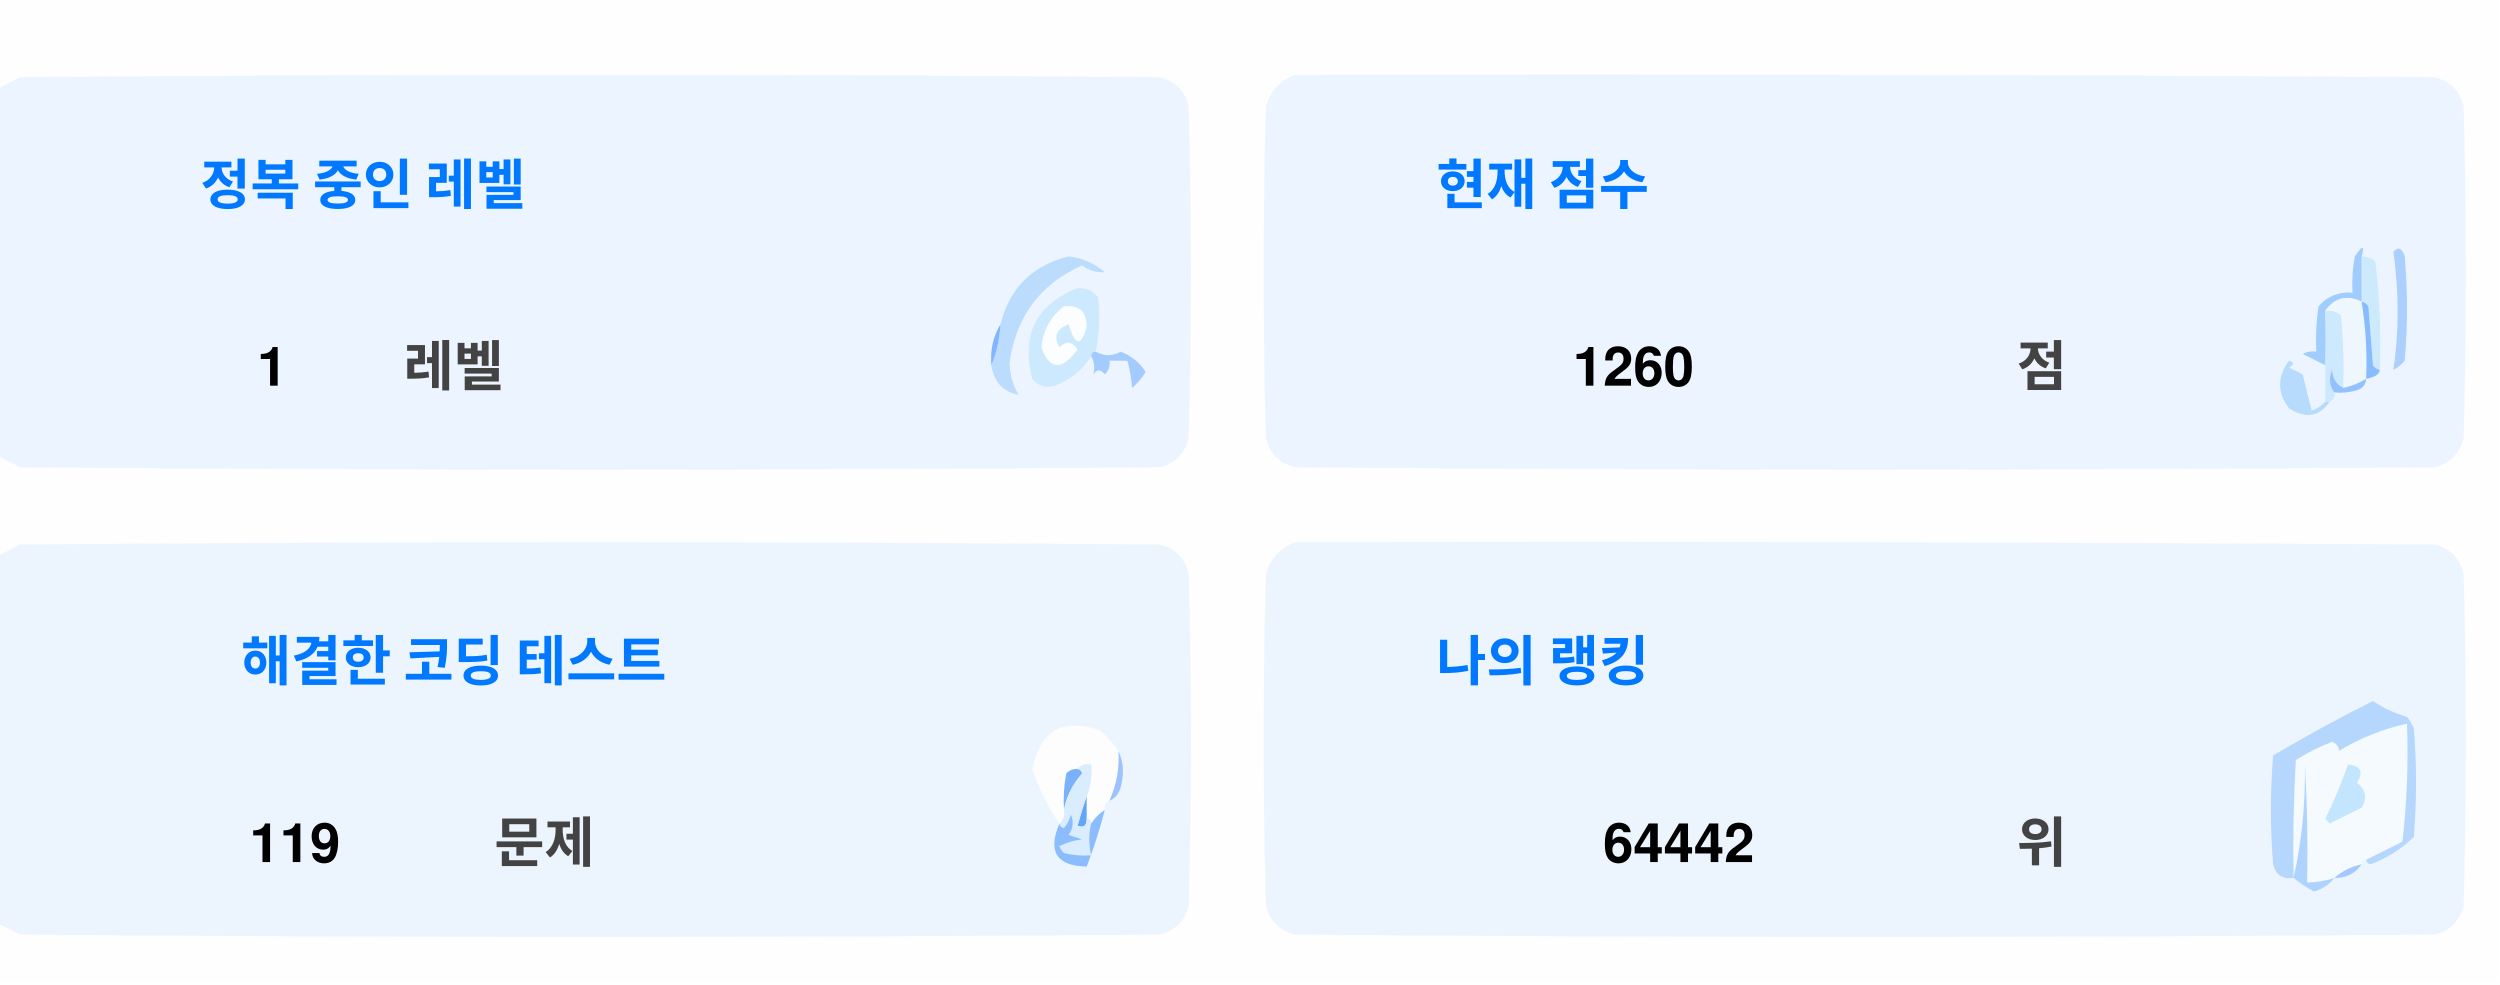
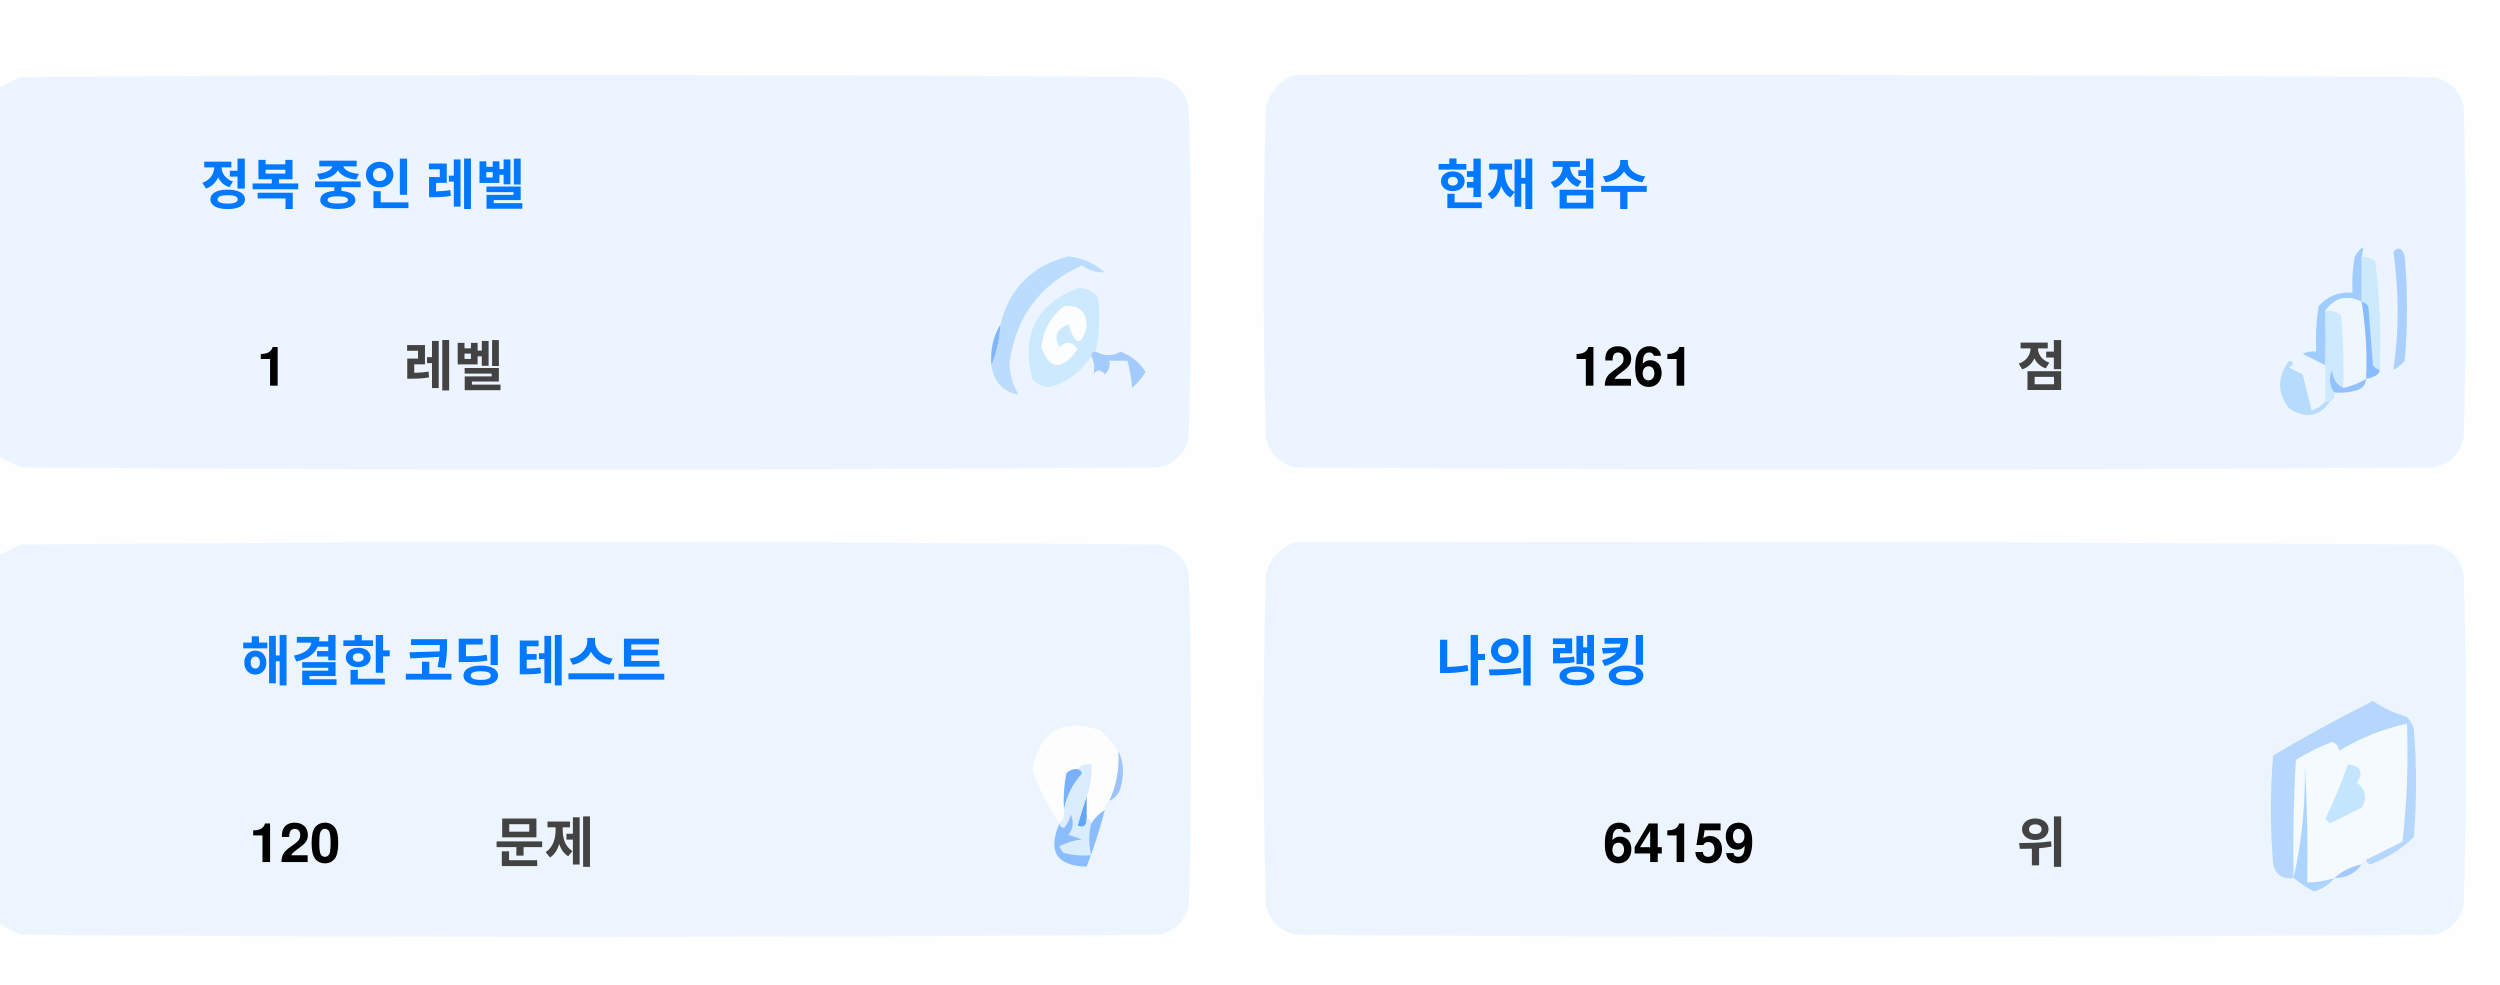
<svg xmlns="http://www.w3.org/2000/svg" version="1.1" width="551px" height="217px" style="shape-rendering:geometricPrecision; text-rendering:geometricPrecision; image-rendering:optimizeQuality; fill-rule:evenodd; clip-rule:evenodd">
  <style>.title {fill: #434343;font-size: 1rem;line-height: 1.5rem;font-weight: bold;font-family: -apple-system, BlinkMacSystemFont, Segoe UI, Helvetica, Arial, sans-serif, Apple Color Emoji, Segoe UI Emoji;}.desc {fill: #434343;font-size: 2.5rem;font-weight: bold;line-height: 1.5rem;font-family: -apple-system, BlinkMacSystemFont, Segoe UI, Helvetica, Arial, sans-serif, Apple Color Emoji, Segoe UI Emoji;}.desc-2 {fill: #434343;font-size: 1rem;font-weight: bold;line-height: 1.5rem;font-family: -apple-system, BlinkMacSystemFont, Segoe UI, Helvetica, Arial, sans-serif, Apple Color Emoji, Segoe UI Emoji;}.text, .desc {animation: twinkling 4s ease-in-out infinite;}@keyframes twinkling {40% { opacity: 1; }50% { opacity: 0.5; }60% { opacity: 1; }70% { opacity: 0.5; }80% { opacity: 1; }}</style>
  <g>
    <path style="opacity:1" fill="#fefefe" d="M -0.5,-0.5 C 183.167,-0.5 366.833,-0.5 550.5,-0.5C 550.5,71.833 550.5,144.167 550.5,216.5C 366.833,216.5 183.167,216.5 -0.5,216.5C -0.5,212.167 -0.5,207.833 -0.5,203.5C 1.14,204.32 2.807,205.153 4.5,206C 88.167,206.667 171.833,206.667 255.5,206C 259,205.167 261.167,203 262,199.5C 262.667,175.167 262.667,150.833 262,126.5C 261.167,123 259,120.833 255.5,120C 171.833,119.333 88.167,119.333 4.5,120C 2.807,120.847 1.14,121.68 -0.5,122.5C -0.5,115.167 -0.5,107.833 -0.5,100.5C 1.14,101.32 2.807,102.153 4.5,103C 88.167,103.667 171.833,103.667 255.5,103C 259,102.167 261.167,100 262,96.5C 262.667,72.167 262.667,47.833 262,23.5C 261.167,20 259,17.833 255.5,17C 171.833,16.333 88.167,16.333 4.5,17C 2.807,17.847 1.14,18.68 -0.5,19.5C -0.5,12.833 -0.5,6.167 -0.5,-0.5 Z" />
  </g>
  <g>
    <path style="opacity:1" fill="#ecf5ff" d="M -0.5,100.5 C -0.5,73.5 -0.5,46.5 -0.5,19.5C 1.14,18.68 2.807,17.847 4.5,17C 88.167,16.333 171.833,16.333 255.5,17C 259,17.833 261.167,20 262,23.5C 262.667,47.833 262.667,72.167 262,96.5C 261.167,100 259,102.167 255.5,103C 171.833,103.667 88.167,103.667 4.5,103C 2.807,102.153 1.14,101.32 -0.5,100.5 Z" />
  </g>
  <g>
    <path style="opacity:1" fill="#ecf5ff" d="M 285.5,16.5 C 369.167,16.333 452.834,16.5 536.5,17C 540,17.833 542.167,20 543,23.5C 543.667,47.833 543.667,72.167 543,96.5C 542.167,100 540,102.167 536.5,103C 452.833,103.667 369.167,103.667 285.5,103C 282,102.167 279.833,100 279,96.5C 278.333,72.167 278.333,47.833 279,23.5C 280.018,19.985 282.185,17.652 285.5,16.5 Z" />
  </g>
  <g>
    <path style="opacity:1" fill="#cdeafd" d="M 520.5,56.5 C 521.583,56.539 522.583,56.873 523.5,57.5C 524.498,65.472 524.831,73.472 524.5,81.5C 523.883,81.389 523.383,81.056 523,80.5C 522.667,76.167 522.333,71.833 522,67.5C 521.617,66.944 521.117,66.611 520.5,66.5C 520.5,63.167 520.5,59.833 520.5,56.5 Z" />
  </g>
  <g>
    <path style="opacity:1" fill="#abcfff" d="M 527.5,55.5 C 528.566,54.308 529.399,54.641 530,56.5C 530.667,64.167 530.667,71.833 530,79.5C 529.311,80.357 528.478,81.023 527.5,81.5C 528.758,73.08 528.758,64.414 527.5,55.5 Z" />
  </g>
  <g>
    <path style="opacity:1" fill="#bbdcfd" d="M 218.5,80.5 C 219.657,77.727 220.324,74.727 220.5,71.5C 222.49,63.51 227.49,58.51 235.5,56.5C 238.528,56.847 241.194,58.014 243.5,60C 241.744,60.141 240.078,59.641 238.5,58.5C 229.247,62.607 223.914,69.773 222.5,80C 222.565,82.526 223.232,84.859 224.5,87C 221.07,86.397 219.07,84.231 218.5,80.5 Z" />
  </g>
  <g>
    <path style="opacity:1" fill="#cde9fd" d="M 241.5,77.5 C 240.833,77.5 240.5,77.833 240.5,78.5C 238.628,81.529 235.961,83.695 232.5,85C 230.536,85.624 228.869,85.124 227.5,83.5C 225.021,73.791 228.354,67.124 237.5,63.5C 239.374,63.39 240.874,64.056 242,65.5C 242.497,69.524 242.331,73.524 241.5,77.5 Z" />
  </g>
  <g>
    <path style="opacity:1" fill="#fcfdfe" d="M 234.5,67.5 C 237.826,67.162 239.493,68.662 239.5,72C 238.334,76.434 237,76.267 235.5,71.5C 232.832,72.515 232.166,74.182 233.5,76.5C 235.017,75.089 236.351,75.256 237.5,77C 234.006,81.771 231.34,81.605 229.5,76.5C 229.904,72.771 231.571,69.771 234.5,67.5 Z" />
  </g>
  <g>
    <path style="opacity:1" fill="#a1ccfe" d="M 520.5,56.5 C 520.5,59.833 520.5,63.167 520.5,66.5C 517.238,64.922 514.572,65.589 512.5,68.5C 512.617,72.81 512.617,76.81 512.5,80.5C 510.86,79.68 509.193,78.847 507.5,78C 508.448,77.517 509.448,77.35 510.5,77.5C 510.335,74.15 510.502,70.817 511,67.5C 512.995,65.253 515.495,64.253 518.5,64.5C 518.336,61.813 518.503,59.146 519,56.5C 520.731,53.969 521.231,53.969 520.5,56.5 Z" />
  </g>
  <g>
    <path style="opacity:1" fill="#cde9fd" d="M 512.5,68.5 C 513.822,68.33 514.989,68.663 516,69.5C 516.499,74.823 516.666,80.156 516.5,85.5C 514.955,84.77 514.122,83.437 514,81.5C 513.22,83.387 513.387,85.054 514.5,86.5C 514.672,87.492 514.338,88.158 513.5,88.5C 513.167,88.5 512.833,88.5 512.5,88.5C 512.5,85.833 512.5,83.167 512.5,80.5C 512.617,76.81 512.617,72.81 512.5,68.5 Z" />
  </g>
  <g>
    <path style="opacity:1" fill="#eef6fe" d="M 520.5,66.5 C 521.407,72.106 521.74,77.773 521.5,83.5C 519.95,84.441 518.284,85.108 516.5,85.5C 516.666,80.156 516.499,74.823 516,69.5C 514.989,68.663 513.822,68.33 512.5,68.5C 514.572,65.589 517.238,64.922 520.5,66.5 Z" />
  </g>
  <g>
    <path style="opacity:1" fill="#88bcff" d="M 520.5,66.5 C 521.117,66.611 521.617,66.944 522,67.5C 522.333,71.833 522.667,76.167 523,80.5C 523.383,81.056 523.883,81.389 524.5,81.5C 524.445,82.469 523.445,83.136 521.5,83.5C 521.74,77.773 521.407,72.106 520.5,66.5 Z" />
  </g>
  <g>
    <path style="opacity:1" fill="#82b5fe" d="M 220.5,71.5 C 220.324,74.727 219.657,77.727 218.5,80.5C 218.215,77.171 218.882,74.171 220.5,71.5 Z" />
  </g>
  <g>
    <path style="opacity:1" fill="#a3cbfe" d="M 240.5,78.5 C 240.5,77.833 240.833,77.5 241.5,77.5C 243.391,78.536 245.224,78.536 247,77.5C 249.391,78.429 251.225,79.929 252.5,82C 251.681,83.319 250.681,84.486 249.5,85.5C 249.409,83.777 249.075,81.777 248.5,79.5C 247.167,79.5 245.833,79.5 244.5,79.5C 244.719,80.675 244.386,81.675 243.5,82.5C 242.575,81.359 241.741,81.359 241,82.5C 241.331,80.981 241.164,79.648 240.5,78.5 Z" />
  </g>
  <g>
    <path style="opacity:1" fill="#b7dbfd" d="M 512.5,88.5 C 512.833,88.5 513.167,88.5 513.5,88.5C 511.199,91.857 508.199,92.357 504.5,90C 501.872,86.535 501.872,83.035 504.5,79.5C 505.696,79.846 505.696,80.346 504.5,81C 505.5,81.5 506.5,82 507.5,82.5C 508.167,85.167 508.833,87.833 509.5,90.5C 510.739,90.058 511.739,89.391 512.5,88.5 Z" />
  </g>
  <g>
    <path style="opacity:1" fill="#92c1fe" d="M 516.5,85.5 C 518.284,85.108 519.95,84.441 521.5,83.5C 521.423,84.75 520.756,85.583 519.5,86C 517.866,86.493 516.199,86.66 514.5,86.5C 513.387,85.054 513.22,83.387 514,81.5C 514.122,83.437 514.955,84.77 516.5,85.5 Z" />
  </g>
  <g>
    <path style="opacity:1" fill="#ecf5fe" d="M -0.5,203.5 C -0.5,176.5 -0.5,149.5 -0.5,122.5C 1.14,121.68 2.807,120.847 4.5,120C 88.167,119.333 171.833,119.333 255.5,120C 259,120.833 261.167,123 262,126.5C 262.667,150.833 262.667,175.167 262,199.5C 261.167,203 259,205.167 255.5,206C 171.833,206.667 88.167,206.667 4.5,206C 2.807,205.153 1.14,204.32 -0.5,203.5 Z" />
  </g>
  <g>
    <path style="opacity:1" fill="#ecf5fe" d="M 285.5,119.5 C 369.167,119.333 452.834,119.5 536.5,120C 540,120.833 542.167,123 543,126.5C 543.667,150.833 543.667,175.167 543,199.5C 542.167,203 540,205.167 536.5,206C 452.833,206.667 369.167,206.667 285.5,206C 282,205.167 279.833,203 279,199.5C 278.333,175.167 278.333,150.833 279,126.5C 280.018,122.985 282.185,120.652 285.5,119.5 Z" />
  </g>
  <g>
    <path style="opacity:1" fill="#fdfdfe" d="M 246.5,165.5 C 246.758,169.367 246.092,173.034 244.5,176.5C 243.662,176.842 243.328,177.508 243.5,178.5C 242.272,179.306 241.272,180.306 240.5,181.5C 240.5,180.833 240.167,180.5 239.5,180.5C 239.5,178.833 239.5,177.167 239.5,175.5C 240.369,173.283 240.702,170.95 240.5,168.5C 239.209,168.263 238.209,168.596 237.5,169.5C 236.504,169.414 235.671,169.748 235,170.5C 234.503,173.146 234.336,175.813 234.5,178.5C 234.737,179.791 234.404,180.791 233.5,181.5C 230.986,177.806 228.986,173.806 227.5,169.5C 229.309,160.957 234.309,158.124 242.5,161C 244.07,162.397 245.404,163.897 246.5,165.5 Z" />
  </g>
  <g>
    <path style="opacity:1" fill="#f5faff" d="M 521.5,189.5 C 520.833,189.5 520.5,189.833 520.5,190.5C 518.181,190.992 516.181,191.992 514.5,193.5C 512.565,194.15 510.565,194.483 508.5,194.5C 508.666,185.827 508.5,177.16 508,168.5C 508.141,177.227 507.308,185.56 505.5,193.5C 505.334,184.827 505.5,176.16 506,167.5C 508.527,165.903 511.194,164.57 514,163.5C 515.011,163.892 515.511,164.559 515.5,165.5C 520.21,162.641 525.21,160.641 530.5,159.5C 530.831,168.192 530.498,176.859 529.5,185.5C 526.807,186.847 524.14,188.18 521.5,189.5 Z" />
  </g>
  <g>
    <path style="opacity:1" fill="#b6d7fd" d="M 521.5,189.5 C 524.14,188.18 526.807,186.847 529.5,185.5C 530.498,176.859 530.831,168.192 530.5,159.5C 525.21,160.641 520.21,162.641 515.5,165.5C 515.511,164.559 515.011,163.892 514,163.5C 511.194,164.57 508.527,165.903 506,167.5C 505.5,176.16 505.334,184.827 505.5,193.5C 503.089,193.863 501.589,192.863 501,190.5C 500.333,182.5 500.333,174.5 501,166.5C 508.173,162.246 515.507,158.246 523,154.5C 525.304,156.068 527.804,157.235 530.5,158C 531.126,158.75 531.626,159.584 532,160.5C 532.667,168.5 532.667,176.5 532,184.5C 529.292,187.111 526.125,189.111 522.5,190.5C 521.893,190.376 521.56,190.043 521.5,189.5 Z" />
  </g>
  <g>
    <path style="opacity:1" fill="#c3e5fe" d="M 517.5,168.5 C 520.317,168.801 520.984,170.134 519.5,172.5C 521.439,174.122 521.772,175.956 520.5,178C 518.167,179.167 515.833,180.333 513.5,181.5C 513.167,181.167 512.833,180.833 512.5,180.5C 514.414,176.515 516.081,172.515 517.5,168.5 Z" />
  </g>
  <g>
    <path style="opacity:1" fill="#7ab1fc" d="M 237.5,169.5 C 238.043,169.56 238.376,169.893 238.5,170.5C 236.395,172.836 235.062,175.503 234.5,178.5C 234.336,175.813 234.503,173.146 235,170.5C 235.671,169.748 236.504,169.414 237.5,169.5 Z" />
  </g>
  <g>
    <path style="opacity:1" fill="#afd3ff" d="M 514.5,193.5 C 513.378,194.947 511.878,195.947 510,196.5C 508.348,195.601 506.848,194.601 505.5,193.5C 507.308,185.56 508.141,177.227 508,168.5C 508.5,177.16 508.666,185.827 508.5,194.5C 510.565,194.483 512.565,194.15 514.5,193.5 Z" />
  </g>
  <g>
    <path style="opacity:1" fill="#9cc3fd" d="M 246.5,165.5 C 247.634,167.966 247.801,170.633 247,173.5C 246.623,174.942 245.79,175.942 244.5,176.5C 246.092,173.034 246.758,169.367 246.5,165.5 Z" />
  </g>
  <g>
    <path style="opacity:1" fill="#62a6fc" d="M 239.5,175.5 C 239.5,177.167 239.5,178.833 239.5,180.5C 239.483,182.028 238.816,182.528 237.5,182C 238.117,179.723 238.784,177.556 239.5,175.5 Z" />
  </g>
  <g>
    <path style="opacity:1" fill="#daedfe" d="M 237.5,169.5 C 238.209,168.596 239.209,168.263 240.5,168.5C 240.702,170.95 240.369,173.283 239.5,175.5C 238.784,177.556 238.117,179.723 237.5,182C 238.816,182.528 239.483,182.028 239.5,180.5C 240.167,180.5 240.5,180.833 240.5,181.5C 239.918,183.669 239.918,186.002 240.5,188.5C 238.473,188.662 236.473,188.495 234.5,188C 234.043,187.586 233.709,187.086 233.5,186.5C 235.078,185.702 236.744,185.202 238.5,185C 237.5,184.667 236.5,184.333 235.5,184C 236.554,182.612 236.72,181.112 236,179.5C 235.751,180.624 235.251,181.624 234.5,182.5C 233.893,182.376 233.56,182.043 233.5,181.5C 234.404,180.791 234.737,179.791 234.5,178.5C 235.062,175.503 236.395,172.836 238.5,170.5C 238.376,169.893 238.043,169.56 237.5,169.5 Z" />
  </g>
  <g>
    <path style="opacity:1" fill="#8bbcfd" d="M 243.5,178.5 C 242.395,182.803 241.062,186.969 239.5,191C 232.857,190.847 230.857,187.68 233.5,181.5C 233.56,182.043 233.893,182.376 234.5,182.5C 235.251,181.624 235.751,180.624 236,179.5C 236.72,181.112 236.554,182.612 235.5,184C 236.5,184.333 237.5,184.667 238.5,185C 236.744,185.202 235.078,185.702 233.5,186.5C 233.709,187.086 234.043,187.586 234.5,188C 236.473,188.495 238.473,188.662 240.5,188.5C 239.918,186.002 239.918,183.669 240.5,181.5C 241.272,180.306 242.272,179.306 243.5,178.5 Z" />
  </g>
  <g>
    <path style="opacity:1" fill="#a4c8ff" d="M 520.5,190.5 C 519.089,192.539 517.089,193.539 514.5,193.5C 516.181,191.992 518.181,190.992 520.5,190.5 Z" />
  </g>
  <text text-anchor="middle" x="80" y="45" class="title" style="fill:#0078ff;" stroke="#none" stroke-width="1">정복 중인 레벨</text>
  <text text-anchor="middle" x="60" y="85" class="desc" style="fill:#000000;" stroke="#none" stroke-width="1">1</text>
  <text text-anchor="middle" x="100" y="85" class="desc-2" style="fill:#434343;" stroke="#none" stroke-width="1">레벨</text>
  <text text-anchor="middle" x="340" y="45" class="title" style="fill:#0078ff;" stroke="#none" stroke-width="1">현재 점수</text>
-   <text text-anchor="middle" x="360" y="85" class="desc" style="fill:#000000;" stroke="#none" stroke-width="1">1260</text>
+   <text text-anchor="middle" x="360" y="85" class="desc" style="fill:#000000;" stroke="#none" stroke-width="1">1261</text>
  <text text-anchor="middle" x="450" y="85" class="desc-2" style="fill:#434343;" stroke="#none" stroke-width="1">점</text>
  <text text-anchor="middle" x="100" y="150" class="title" style="fill:#0078ff;" stroke="#none" stroke-width="1">해결한 코딩 테스트</text>
-   <text text-anchor="middle" x="65" y="190" class="desc" style="fill:#000000;" stroke="#none" stroke-width="1">119</text>
+   <text text-anchor="middle" x="65" y="190" class="desc" style="fill:#000000;" stroke="#none" stroke-width="1">120</text>
  <text text-anchor="middle" x="120" y="190" class="desc-2" style="fill:#434343;" stroke="#none" stroke-width="1">문제</text>
  <text text-anchor="middle" x="340" y="150" class="title" style="fill:#0078ff;" stroke="#none" stroke-width="1">나의 랭킹</text>
-   <text text-anchor="middle" x="370" y="190" class="desc" style="fill:#000000;" stroke="#none" stroke-width="1">64442</text>
+   <text text-anchor="middle" x="370" y="190" class="desc" style="fill:#000000;" stroke="#none" stroke-width="1">64159</text>
  <text text-anchor="middle" x="450" y="190" class="desc-2" style="fill:#434343;" stroke="#none" stroke-width="1">위</text>
</svg>
